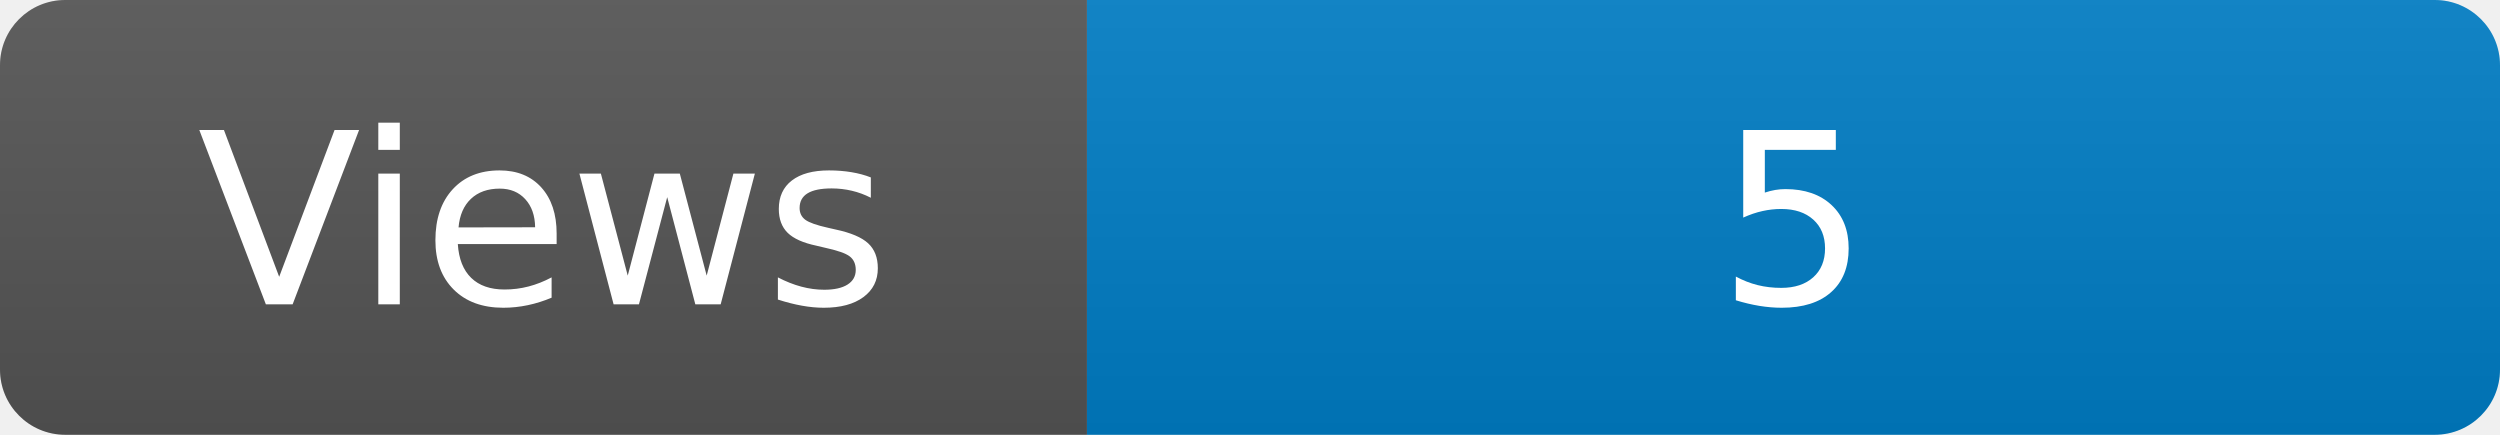
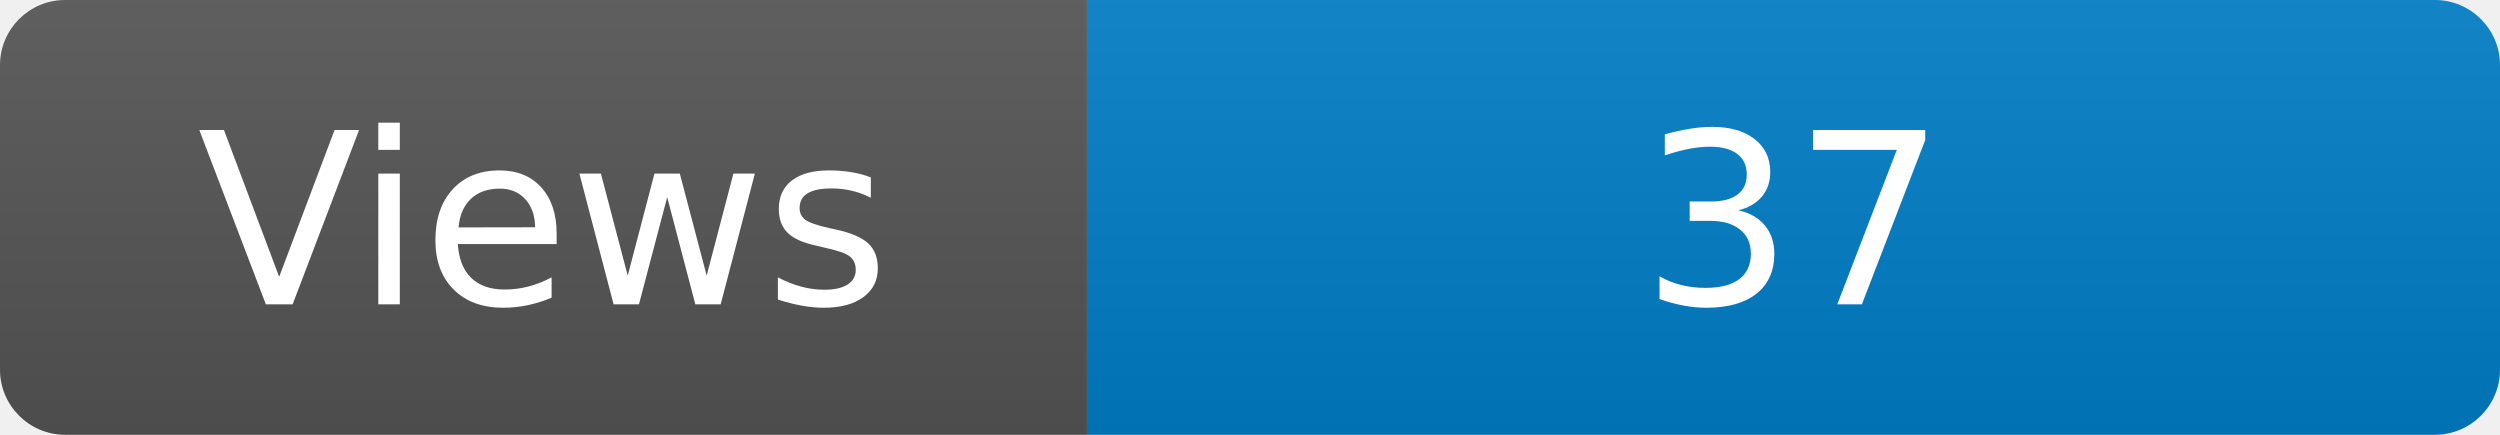
<svg xmlns="http://www.w3.org/2000/svg" width="115" height="20" role="img" aria-label="Maintained?: yes">
  <linearGradient id="s" x2="0" y2="100%">
    <stop offset="0" stop-color="#bbb" stop-opacity=".1" />
    <stop offset="1" stop-opacity=".1" />
  </linearGradient>
  <clipPath id="r">
    <rect width="115" height="20" rx="3" fill="#fff" />
  </clipPath>
  <g clip-path="url(#r)">
    <rect width="50" height="20" fill="#555" />
    <rect x="50" width="160" height="20" fill="#007ec6" />
    <rect width="115" height="20" fill="url(#s)" />
  </g>
  <g fill="#fff" text-anchor="middle" font-family="Verdana,Geneva,DejaVu Sans,sans-serif" font-size="110">
    <text x="250" y="140" transform="scale(.1)" fill="#fff">Views</text>
-     <text x="825" y="140" transform="scale(.1)" fill="#fff">5</text>
+     <text x="825" y="140" transform="scale(.1)" fill="#fff">37</text>
  </g>
</svg>
